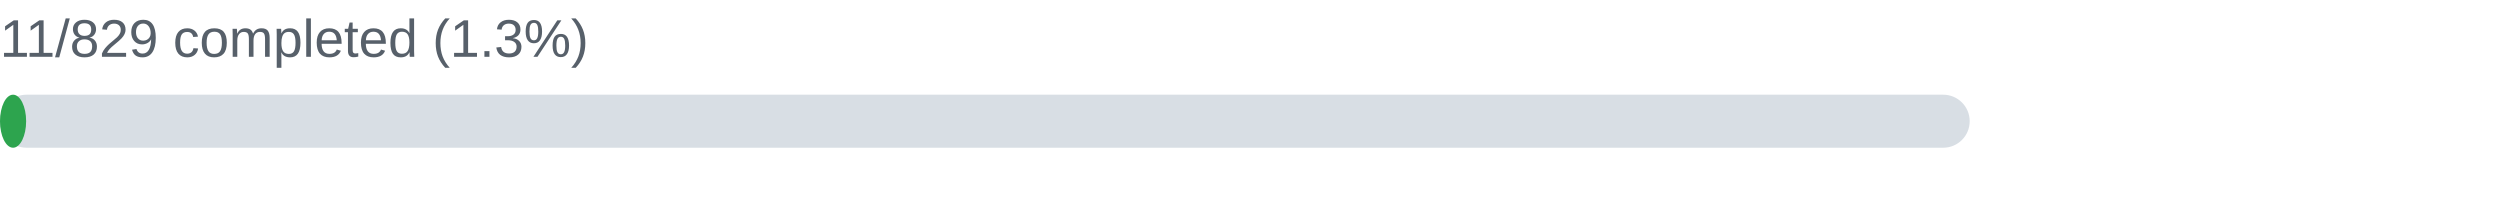
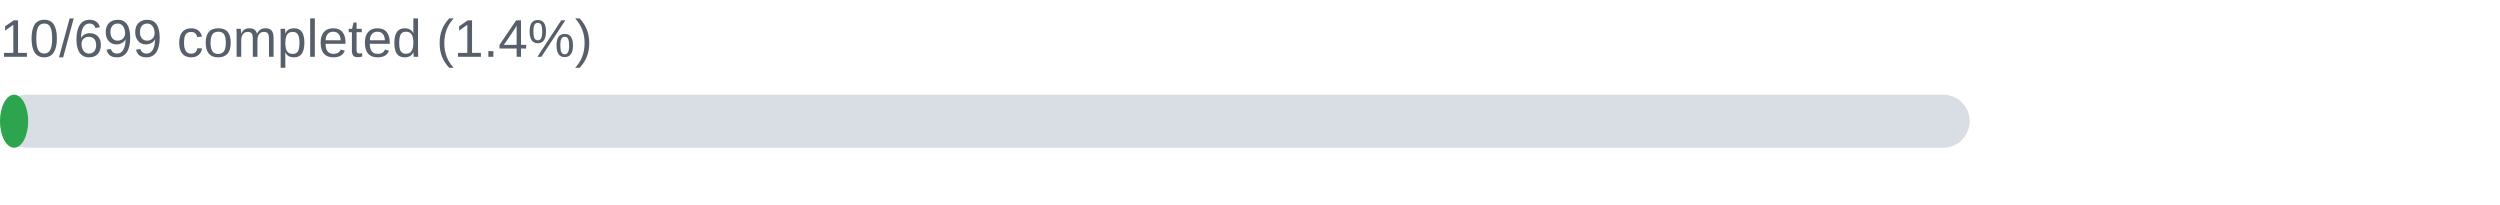
- <svg xmlns="http://www.w3.org/2000/svg" width="660" height="54" viewBox="0 0 660 54" role="img" aria-label="Overall interview preparation: 11/829 completed (1.3%)">
-   <text x="0" y="15" font-family="Arial,sans-serif" font-size="14" fill="#57606a">11/829 completed (1.3%)</text>
+ <svg xmlns="http://www.w3.org/2000/svg" width="660" height="54" viewBox="0 0 660 54" role="img" aria-label="Overall interview preparation: 10/699 completed (1.4%)">
+   <text x="0" y="15" font-family="Arial,sans-serif" font-size="14" fill="#57606a">10/699 completed (1.4%)</text>
  <rect x="0" y="25" width="520" height="14" rx="7" fill="#d8dee4" />
-   <rect x="0" y="25" width="6.9" height="14" rx="7" fill="#2da44e" />
+   <rect x="0" y="25" width="7.44" height="14" rx="7" fill="#2da44e" />
</svg>
